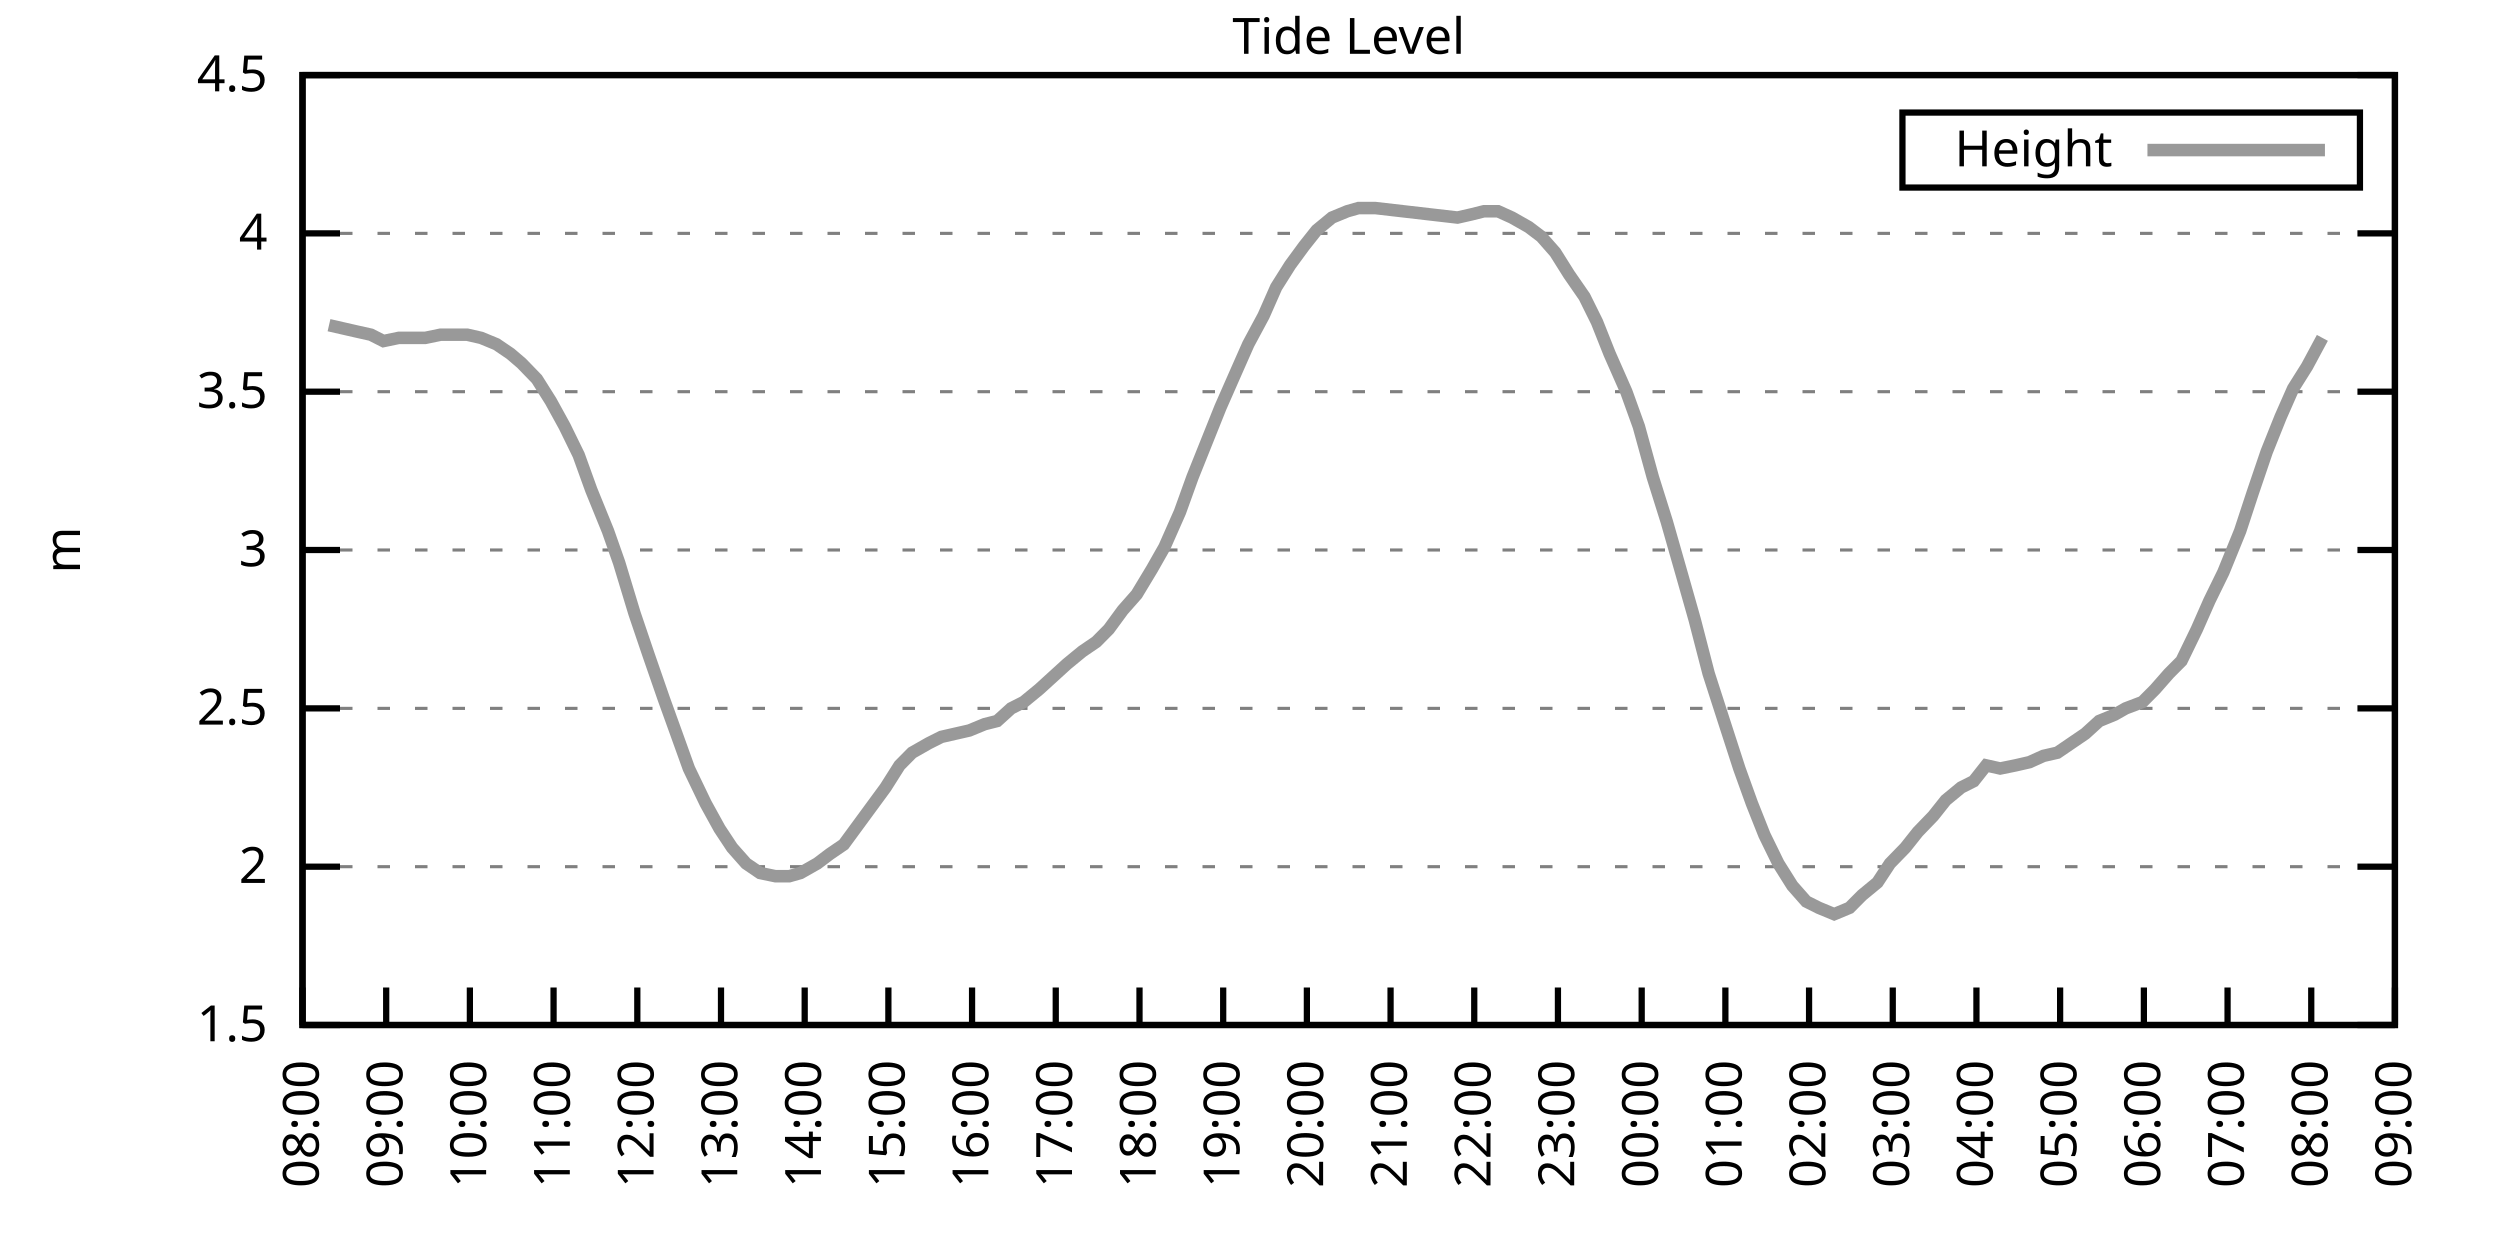
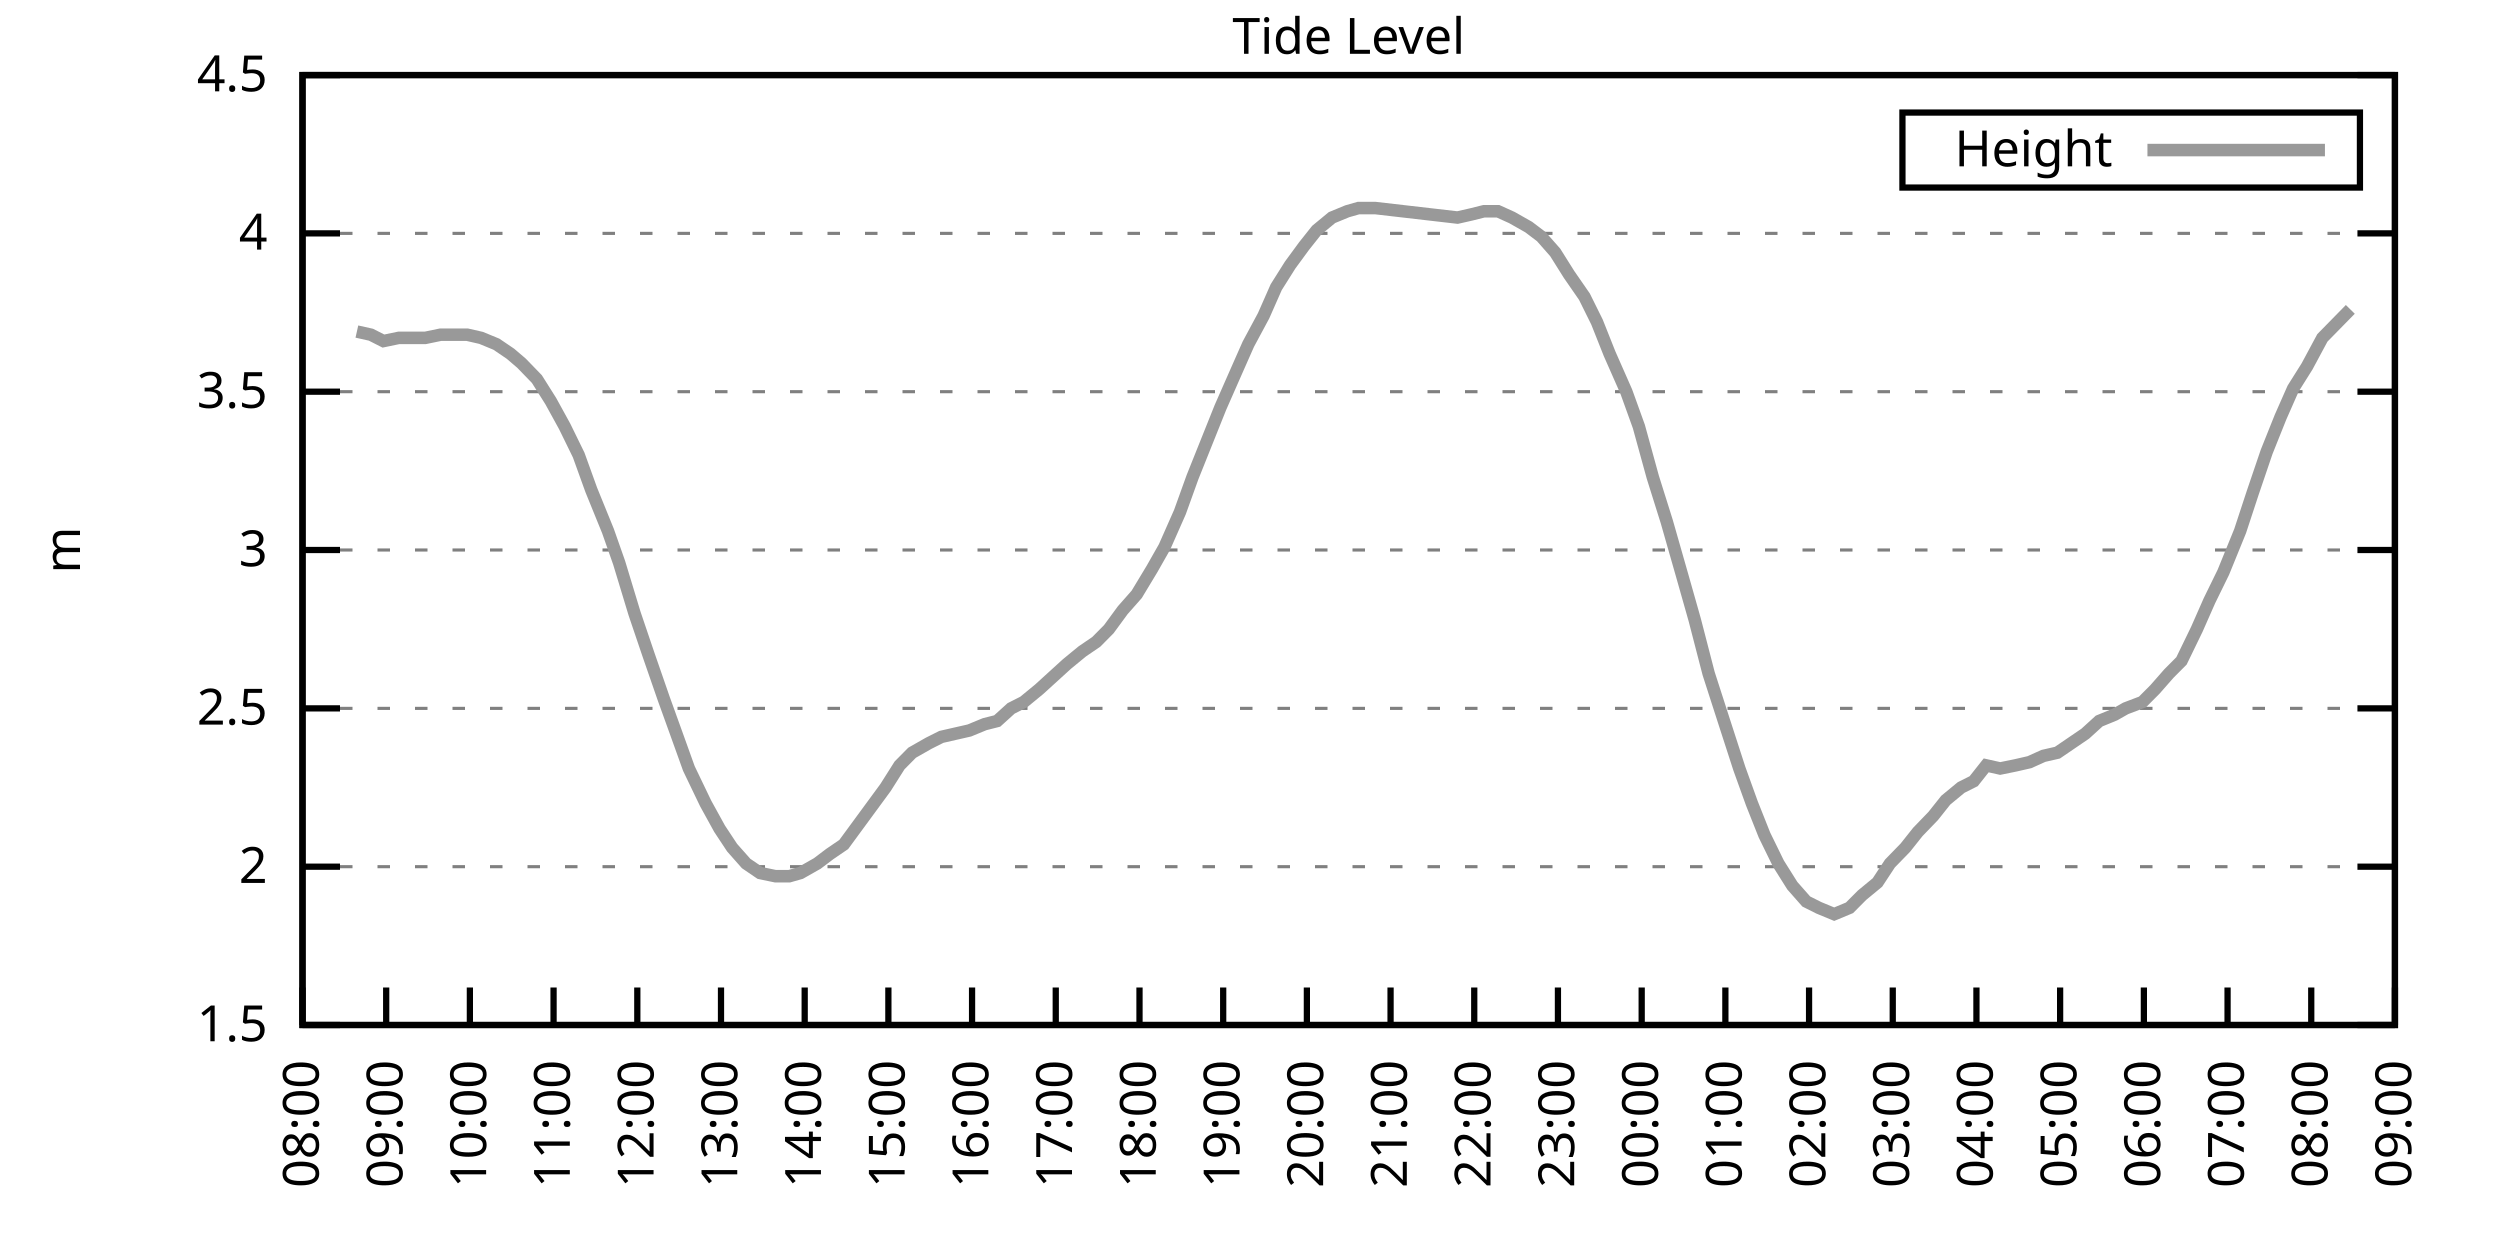
<svg xmlns="http://www.w3.org/2000/svg" xmlns:xlink="http://www.w3.org/1999/xlink" width="400" height="200" viewBox="0 0 400 200">
  <g id="gnuplot_canvas">
    <rect x="0" y="0" width="400" height="200" fill="none" />
    <defs>
      <circle id="gpDot" r="0.5" stroke-width="0.5" stroke="currentColor" />
      <path id="gpPt0" stroke-width="0.333" stroke="currentColor" d="M-1,0 h2 M0,-1 v2" />
      <path id="gpPt1" stroke-width="0.333" stroke="currentColor" d="M-1,-1 L1,1 M1,-1 L-1,1" />
      <path id="gpPt2" stroke-width="0.333" stroke="currentColor" d="M-1,0 L1,0 M0,-1 L0,1 M-1,-1 L1,1 M-1,1 L1,-1" />
      <rect id="gpPt3" stroke-width="0.333" stroke="currentColor" x="-1" y="-1" width="2" height="2" />
      <rect id="gpPt4" stroke-width="0.333" stroke="currentColor" fill="currentColor" x="-1" y="-1" width="2" height="2" />
      <circle id="gpPt5" stroke-width="0.333" stroke="currentColor" cx="0" cy="0" r="1" />
      <use xlink:href="#gpPt5" id="gpPt6" fill="currentColor" stroke="none" />
      <path id="gpPt7" stroke-width="0.333" stroke="currentColor" d="M0,-1.33 L-1.33,0.67 L1.33,0.67 z" />
      <use xlink:href="#gpPt7" id="gpPt8" fill="currentColor" stroke="none" />
      <use xlink:href="#gpPt7" id="gpPt9" stroke="currentColor" transform="rotate(180)" />
      <use xlink:href="#gpPt9" id="gpPt10" fill="currentColor" stroke="none" />
      <use xlink:href="#gpPt3" id="gpPt11" stroke="currentColor" transform="rotate(45)" />
      <use xlink:href="#gpPt11" id="gpPt12" fill="currentColor" stroke="none" />
      <path id="gpPt13" stroke-width="0.333" stroke="currentColor" d="M0,1.330 L1.265,0.411 L0.782,-1.067 L-0.782,-1.076 L-1.265,0.411 z" />
      <use xlink:href="#gpPt13" id="gpPt14" fill="currentColor" stroke="none" />
      <filter id="textbox" filterUnits="objectBoundingBox" x="0" y="0" height="1" width="1">
        <feFlood flood-color="white" flood-opacity="1" result="bgnd" />
        <feComposite in="SourceGraphic" in2="bgnd" operator="atop" />
      </filter>
      <filter id="greybox" filterUnits="objectBoundingBox" x="0" y="0" height="1" width="1">
        <feFlood flood-color="lightgrey" flood-opacity="1" result="grey" />
        <feComposite in="SourceGraphic" in2="grey" operator="atop" />
      </filter>
    </defs>
    <g fill="none" color="white" stroke="currentColor" stroke-width="1.00" stroke-linecap="butt" stroke-linejoin="miter">
</g>
    <g fill="none" color="black" stroke="currentColor" stroke-width="1.00" stroke-linecap="butt" stroke-linejoin="miter">
      <g stroke="none" shape-rendering="crispEdges">
        <polygon fill="rgb(255, 255, 255)" points="48.40,164.00 383.18,164.00 383.18,12.02 48.40,12.02 " />
      </g>
    </g>
    <g fill="none" color="black" stroke="currentColor" stroke-width="1.00" stroke-linecap="butt" stroke-linejoin="miter">
</g>
    <g fill="none" color="black" stroke="black" stroke-width="0.50" stroke-linecap="butt" stroke-linejoin="miter">
</g>
    <g fill="none" color="gray" stroke="currentColor" stroke-width="0.50" stroke-linecap="butt" stroke-linejoin="miter">
      <path stroke="gray" stroke-dasharray="2,4" class="gridline" d="M48.40,164.00 L383.19,164.00  " />
    </g>
    <g fill="none" color="gray" stroke="gray" stroke-width="1.00" stroke-linecap="butt" stroke-linejoin="miter">
</g>
    <g fill="none" color="black" stroke="currentColor" stroke-width="1.00" stroke-linecap="butt" stroke-linejoin="miter">
      <path stroke="black" d="M48.40,164.00 L54.40,164.00 M383.19,164.00 L377.19,164.00  " />
      <g transform="translate(42.80,166.60)" stroke="none" fill="black" font-family="Sans" font-size="8.00" text-anchor="end">
        <text>
          <tspan font-family="Sans"> 1.5</tspan>
        </text>
      </g>
    </g>
    <g fill="none" color="black" stroke="currentColor" stroke-width="1.00" stroke-linecap="butt" stroke-linejoin="miter">
</g>
    <g fill="none" color="black" stroke="black" stroke-width="0.50" stroke-linecap="butt" stroke-linejoin="miter">
</g>
    <g fill="none" color="gray" stroke="currentColor" stroke-width="0.50" stroke-linecap="butt" stroke-linejoin="miter">
      <path stroke="gray" stroke-dasharray="2,4" class="gridline" d="M48.40,138.67 L383.19,138.67  " />
    </g>
    <g fill="none" color="gray" stroke="gray" stroke-width="1.00" stroke-linecap="butt" stroke-linejoin="miter">
</g>
    <g fill="none" color="black" stroke="currentColor" stroke-width="1.00" stroke-linecap="butt" stroke-linejoin="miter">
      <path stroke="black" d="M48.40,138.67 L54.40,138.67 M383.19,138.67 L377.19,138.67  " />
      <g transform="translate(42.80,141.27)" stroke="none" fill="black" font-family="Sans" font-size="8.00" text-anchor="end">
        <text>
          <tspan font-family="Sans"> 2</tspan>
        </text>
      </g>
    </g>
    <g fill="none" color="black" stroke="currentColor" stroke-width="1.00" stroke-linecap="butt" stroke-linejoin="miter">
</g>
    <g fill="none" color="black" stroke="black" stroke-width="0.50" stroke-linecap="butt" stroke-linejoin="miter">
</g>
    <g fill="none" color="gray" stroke="currentColor" stroke-width="0.50" stroke-linecap="butt" stroke-linejoin="miter">
      <path stroke="gray" stroke-dasharray="2,4" class="gridline" d="M48.40,113.34 L383.19,113.34  " />
    </g>
    <g fill="none" color="gray" stroke="gray" stroke-width="1.00" stroke-linecap="butt" stroke-linejoin="miter">
</g>
    <g fill="none" color="black" stroke="currentColor" stroke-width="1.00" stroke-linecap="butt" stroke-linejoin="miter">
      <path stroke="black" d="M48.40,113.34 L54.40,113.34 M383.19,113.34 L377.19,113.34  " />
      <g transform="translate(42.80,115.94)" stroke="none" fill="black" font-family="Sans" font-size="8.00" text-anchor="end">
        <text>
          <tspan font-family="Sans"> 2.5</tspan>
        </text>
      </g>
    </g>
    <g fill="none" color="black" stroke="currentColor" stroke-width="1.00" stroke-linecap="butt" stroke-linejoin="miter">
</g>
    <g fill="none" color="black" stroke="black" stroke-width="0.50" stroke-linecap="butt" stroke-linejoin="miter">
</g>
    <g fill="none" color="gray" stroke="currentColor" stroke-width="0.50" stroke-linecap="butt" stroke-linejoin="miter">
      <path stroke="gray" stroke-dasharray="2,4" class="gridline" d="M48.40,88.00 L383.19,88.00  " />
    </g>
    <g fill="none" color="gray" stroke="gray" stroke-width="1.00" stroke-linecap="butt" stroke-linejoin="miter">
</g>
    <g fill="none" color="black" stroke="currentColor" stroke-width="1.00" stroke-linecap="butt" stroke-linejoin="miter">
      <path stroke="black" d="M48.40,88.00 L54.40,88.00 M383.19,88.00 L377.19,88.00  " />
      <g transform="translate(42.80,90.60)" stroke="none" fill="black" font-family="Sans" font-size="8.00" text-anchor="end">
        <text>
          <tspan font-family="Sans"> 3</tspan>
        </text>
      </g>
    </g>
    <g fill="none" color="black" stroke="currentColor" stroke-width="1.00" stroke-linecap="butt" stroke-linejoin="miter">
</g>
    <g fill="none" color="black" stroke="black" stroke-width="0.50" stroke-linecap="butt" stroke-linejoin="miter">
</g>
    <g fill="none" color="gray" stroke="currentColor" stroke-width="0.50" stroke-linecap="butt" stroke-linejoin="miter">
      <path stroke="gray" stroke-dasharray="2,4" class="gridline" d="M48.40,62.67 L383.19,62.67  " />
    </g>
    <g fill="none" color="gray" stroke="gray" stroke-width="1.00" stroke-linecap="butt" stroke-linejoin="miter">
</g>
    <g fill="none" color="black" stroke="currentColor" stroke-width="1.00" stroke-linecap="butt" stroke-linejoin="miter">
      <path stroke="black" d="M48.40,62.67 L54.40,62.67 M383.19,62.67 L377.19,62.67  " />
      <g transform="translate(42.80,65.27)" stroke="none" fill="black" font-family="Sans" font-size="8.00" text-anchor="end">
        <text>
          <tspan font-family="Sans"> 3.5</tspan>
        </text>
      </g>
    </g>
    <g fill="none" color="black" stroke="currentColor" stroke-width="1.00" stroke-linecap="butt" stroke-linejoin="miter">
</g>
    <g fill="none" color="black" stroke="black" stroke-width="0.50" stroke-linecap="butt" stroke-linejoin="miter">
</g>
    <g fill="none" color="gray" stroke="currentColor" stroke-width="0.50" stroke-linecap="butt" stroke-linejoin="miter">
      <path stroke="gray" stroke-dasharray="2,4" class="gridline" d="M48.40,37.34 L383.19,37.34  " />
    </g>
    <g fill="none" color="gray" stroke="gray" stroke-width="1.00" stroke-linecap="butt" stroke-linejoin="miter">
</g>
    <g fill="none" color="black" stroke="currentColor" stroke-width="1.00" stroke-linecap="butt" stroke-linejoin="miter">
      <path stroke="black" d="M48.40,37.34 L54.40,37.34 M383.19,37.34 L377.19,37.34  " />
      <g transform="translate(42.80,39.94)" stroke="none" fill="black" font-family="Sans" font-size="8.00" text-anchor="end">
        <text>
          <tspan font-family="Sans"> 4</tspan>
        </text>
      </g>
    </g>
    <g fill="none" color="black" stroke="currentColor" stroke-width="1.00" stroke-linecap="butt" stroke-linejoin="miter">
</g>
    <g fill="none" color="black" stroke="black" stroke-width="0.50" stroke-linecap="butt" stroke-linejoin="miter">
</g>
    <g fill="none" color="gray" stroke="currentColor" stroke-width="0.50" stroke-linecap="butt" stroke-linejoin="miter">
      <path stroke="gray" stroke-dasharray="2,4" class="gridline" d="M48.40,12.01 L383.19,12.01  " />
    </g>
    <g fill="none" color="gray" stroke="gray" stroke-width="1.00" stroke-linecap="butt" stroke-linejoin="miter">
</g>
    <g fill="none" color="black" stroke="currentColor" stroke-width="1.00" stroke-linecap="butt" stroke-linejoin="miter">
      <path stroke="black" d="M48.40,12.01 L54.40,12.01 M383.19,12.01 L377.19,12.01  " />
      <g transform="translate(42.80,14.61)" stroke="none" fill="black" font-family="Sans" font-size="8.00" text-anchor="end">
        <text>
          <tspan font-family="Sans"> 4.5</tspan>
        </text>
      </g>
    </g>
    <g fill="none" color="black" stroke="currentColor" stroke-width="1.00" stroke-linecap="butt" stroke-linejoin="miter">
      <path stroke="black" d="M48.40,164.00 L48.40,158.00  " />
      <g transform="translate(51.00,169.60) rotate(270.00)" stroke="none" fill="black" font-family="Sans" font-size="8.00" text-anchor="end">
        <text>
          <tspan font-family="Sans">08:00</tspan>
        </text>
      </g>
    </g>
    <g fill="none" color="black" stroke="currentColor" stroke-width="1.00" stroke-linecap="butt" stroke-linejoin="miter">
      <path stroke="black" d="M61.79,164.00 L61.79,158.00  " />
      <g transform="translate(64.39,169.60) rotate(270.00)" stroke="none" fill="black" font-family="Sans" font-size="8.00" text-anchor="end">
        <text>
          <tspan font-family="Sans">09:00</tspan>
        </text>
      </g>
    </g>
    <g fill="none" color="black" stroke="currentColor" stroke-width="1.00" stroke-linecap="butt" stroke-linejoin="miter">
      <path stroke="black" d="M75.18,164.00 L75.18,158.00  " />
      <g transform="translate(77.78,169.60) rotate(270.00)" stroke="none" fill="black" font-family="Sans" font-size="8.00" text-anchor="end">
        <text>
          <tspan font-family="Sans">10:00</tspan>
        </text>
      </g>
    </g>
    <g fill="none" color="black" stroke="currentColor" stroke-width="1.00" stroke-linecap="butt" stroke-linejoin="miter">
      <path stroke="black" d="M88.57,164.00 L88.57,158.00  " />
      <g transform="translate(91.17,169.60) rotate(270.00)" stroke="none" fill="black" font-family="Sans" font-size="8.00" text-anchor="end">
        <text>
          <tspan font-family="Sans">11:00</tspan>
        </text>
      </g>
    </g>
    <g fill="none" color="black" stroke="currentColor" stroke-width="1.00" stroke-linecap="butt" stroke-linejoin="miter">
      <path stroke="black" d="M101.97,164.00 L101.97,158.00  " />
      <g transform="translate(104.57,169.60) rotate(270.00)" stroke="none" fill="black" font-family="Sans" font-size="8.00" text-anchor="end">
        <text>
          <tspan font-family="Sans">12:00</tspan>
        </text>
      </g>
    </g>
    <g fill="none" color="black" stroke="currentColor" stroke-width="1.00" stroke-linecap="butt" stroke-linejoin="miter">
      <path stroke="black" d="M115.36,164.00 L115.36,158.00  " />
      <g transform="translate(117.96,169.60) rotate(270.00)" stroke="none" fill="black" font-family="Sans" font-size="8.00" text-anchor="end">
        <text>
          <tspan font-family="Sans">13:00</tspan>
        </text>
      </g>
    </g>
    <g fill="none" color="black" stroke="currentColor" stroke-width="1.00" stroke-linecap="butt" stroke-linejoin="miter">
      <path stroke="black" d="M128.75,164.00 L128.75,158.00  " />
      <g transform="translate(131.35,169.60) rotate(270.00)" stroke="none" fill="black" font-family="Sans" font-size="8.00" text-anchor="end">
        <text>
          <tspan font-family="Sans">14:00</tspan>
        </text>
      </g>
    </g>
    <g fill="none" color="black" stroke="currentColor" stroke-width="1.00" stroke-linecap="butt" stroke-linejoin="miter">
      <path stroke="black" d="M142.14,164.00 L142.14,158.00  " />
      <g transform="translate(144.74,169.60) rotate(270.00)" stroke="none" fill="black" font-family="Sans" font-size="8.00" text-anchor="end">
        <text>
          <tspan font-family="Sans">15:00</tspan>
        </text>
      </g>
    </g>
    <g fill="none" color="black" stroke="currentColor" stroke-width="1.00" stroke-linecap="butt" stroke-linejoin="miter">
      <path stroke="black" d="M155.53,164.00 L155.53,158.00  " />
      <g transform="translate(158.13,169.60) rotate(270.00)" stroke="none" fill="black" font-family="Sans" font-size="8.00" text-anchor="end">
        <text>
          <tspan font-family="Sans">16:00</tspan>
        </text>
      </g>
    </g>
    <g fill="none" color="black" stroke="currentColor" stroke-width="1.00" stroke-linecap="butt" stroke-linejoin="miter">
      <path stroke="black" d="M168.92,164.00 L168.92,158.00  " />
      <g transform="translate(171.52,169.60) rotate(270.00)" stroke="none" fill="black" font-family="Sans" font-size="8.00" text-anchor="end">
        <text>
          <tspan font-family="Sans">17:00</tspan>
        </text>
      </g>
    </g>
    <g fill="none" color="black" stroke="currentColor" stroke-width="1.00" stroke-linecap="butt" stroke-linejoin="miter">
      <path stroke="black" d="M182.32,164.00 L182.32,158.00  " />
      <g transform="translate(184.92,169.60) rotate(270.00)" stroke="none" fill="black" font-family="Sans" font-size="8.00" text-anchor="end">
        <text>
          <tspan font-family="Sans">18:00</tspan>
        </text>
      </g>
    </g>
    <g fill="none" color="black" stroke="currentColor" stroke-width="1.00" stroke-linecap="butt" stroke-linejoin="miter">
      <path stroke="black" d="M195.71,164.00 L195.71,158.00  " />
      <g transform="translate(198.31,169.60) rotate(270.00)" stroke="none" fill="black" font-family="Sans" font-size="8.00" text-anchor="end">
        <text>
          <tspan font-family="Sans">19:00</tspan>
        </text>
      </g>
    </g>
    <g fill="none" color="black" stroke="currentColor" stroke-width="1.00" stroke-linecap="butt" stroke-linejoin="miter">
      <path stroke="black" d="M209.10,164.00 L209.10,158.00  " />
      <g transform="translate(211.70,169.60) rotate(270.00)" stroke="none" fill="black" font-family="Sans" font-size="8.00" text-anchor="end">
        <text>
          <tspan font-family="Sans">20:00</tspan>
        </text>
      </g>
    </g>
    <g fill="none" color="black" stroke="currentColor" stroke-width="1.00" stroke-linecap="butt" stroke-linejoin="miter">
      <path stroke="black" d="M222.49,164.00 L222.49,158.00  " />
      <g transform="translate(225.09,169.60) rotate(270.00)" stroke="none" fill="black" font-family="Sans" font-size="8.00" text-anchor="end">
        <text>
          <tspan font-family="Sans">21:00</tspan>
        </text>
      </g>
    </g>
    <g fill="none" color="black" stroke="currentColor" stroke-width="1.00" stroke-linecap="butt" stroke-linejoin="miter">
      <path stroke="black" d="M235.88,164.00 L235.88,158.00  " />
      <g transform="translate(238.48,169.60) rotate(270.00)" stroke="none" fill="black" font-family="Sans" font-size="8.00" text-anchor="end">
        <text>
          <tspan font-family="Sans">22:00</tspan>
        </text>
      </g>
    </g>
    <g fill="none" color="black" stroke="currentColor" stroke-width="1.00" stroke-linecap="butt" stroke-linejoin="miter">
      <path stroke="black" d="M249.27,164.00 L249.27,158.00  " />
      <g transform="translate(251.87,169.60) rotate(270.00)" stroke="none" fill="black" font-family="Sans" font-size="8.00" text-anchor="end">
        <text>
          <tspan font-family="Sans">23:00</tspan>
        </text>
      </g>
    </g>
    <g fill="none" color="black" stroke="currentColor" stroke-width="1.00" stroke-linecap="butt" stroke-linejoin="miter">
      <path stroke="black" d="M262.67,164.00 L262.67,158.00  " />
      <g transform="translate(265.27,169.60) rotate(270.00)" stroke="none" fill="black" font-family="Sans" font-size="8.00" text-anchor="end">
        <text>
          <tspan font-family="Sans">00:00</tspan>
        </text>
      </g>
    </g>
    <g fill="none" color="black" stroke="currentColor" stroke-width="1.00" stroke-linecap="butt" stroke-linejoin="miter">
      <path stroke="black" d="M276.06,164.00 L276.06,158.00  " />
      <g transform="translate(278.66,169.60) rotate(270.00)" stroke="none" fill="black" font-family="Sans" font-size="8.00" text-anchor="end">
        <text>
          <tspan font-family="Sans">01:00</tspan>
        </text>
      </g>
    </g>
    <g fill="none" color="black" stroke="currentColor" stroke-width="1.00" stroke-linecap="butt" stroke-linejoin="miter">
      <path stroke="black" d="M289.45,164.00 L289.45,158.00  " />
      <g transform="translate(292.05,169.60) rotate(270.00)" stroke="none" fill="black" font-family="Sans" font-size="8.00" text-anchor="end">
        <text>
          <tspan font-family="Sans">02:00</tspan>
        </text>
      </g>
    </g>
    <g fill="none" color="black" stroke="currentColor" stroke-width="1.00" stroke-linecap="butt" stroke-linejoin="miter">
      <path stroke="black" d="M302.84,164.00 L302.84,158.00  " />
      <g transform="translate(305.44,169.60) rotate(270.00)" stroke="none" fill="black" font-family="Sans" font-size="8.00" text-anchor="end">
        <text>
          <tspan font-family="Sans">03:00</tspan>
        </text>
      </g>
    </g>
    <g fill="none" color="black" stroke="currentColor" stroke-width="1.00" stroke-linecap="butt" stroke-linejoin="miter">
      <path stroke="black" d="M316.23,164.00 L316.23,158.00  " />
      <g transform="translate(318.83,169.60) rotate(270.00)" stroke="none" fill="black" font-family="Sans" font-size="8.00" text-anchor="end">
        <text>
          <tspan font-family="Sans">04:00</tspan>
        </text>
      </g>
    </g>
    <g fill="none" color="black" stroke="currentColor" stroke-width="1.00" stroke-linecap="butt" stroke-linejoin="miter">
      <path stroke="black" d="M329.62,164.00 L329.62,158.00  " />
      <g transform="translate(332.22,169.60) rotate(270.00)" stroke="none" fill="black" font-family="Sans" font-size="8.00" text-anchor="end">
        <text>
          <tspan font-family="Sans">05:00</tspan>
        </text>
      </g>
    </g>
    <g fill="none" color="black" stroke="currentColor" stroke-width="1.00" stroke-linecap="butt" stroke-linejoin="miter">
      <path stroke="black" d="M343.02,164.00 L343.02,158.00  " />
      <g transform="translate(345.62,169.60) rotate(270.00)" stroke="none" fill="black" font-family="Sans" font-size="8.00" text-anchor="end">
        <text>
          <tspan font-family="Sans">06:00</tspan>
        </text>
      </g>
    </g>
    <g fill="none" color="black" stroke="currentColor" stroke-width="1.00" stroke-linecap="butt" stroke-linejoin="miter">
      <path stroke="black" d="M356.41,164.00 L356.41,158.00  " />
      <g transform="translate(359.01,169.60) rotate(270.00)" stroke="none" fill="black" font-family="Sans" font-size="8.00" text-anchor="end">
        <text>
          <tspan font-family="Sans">07:00</tspan>
        </text>
      </g>
    </g>
    <g fill="none" color="black" stroke="currentColor" stroke-width="1.00" stroke-linecap="butt" stroke-linejoin="miter">
      <path stroke="black" d="M369.80,164.00 L369.80,158.00  " />
      <g transform="translate(372.40,169.60) rotate(270.00)" stroke="none" fill="black" font-family="Sans" font-size="8.00" text-anchor="end">
        <text>
          <tspan font-family="Sans">08:00</tspan>
        </text>
      </g>
    </g>
    <g fill="none" color="black" stroke="currentColor" stroke-width="1.00" stroke-linecap="butt" stroke-linejoin="miter">
      <path stroke="black" d="M383.19,164.00 L383.19,158.00  " />
      <g transform="translate(385.79,169.60) rotate(270.00)" stroke="none" fill="black" font-family="Sans" font-size="8.00" text-anchor="end">
        <text>
          <tspan font-family="Sans">09:00</tspan>
        </text>
      </g>
    </g>
    <g fill="none" color="black" stroke="currentColor" stroke-width="1.00" stroke-linecap="butt" stroke-linejoin="miter">
</g>
    <g fill="none" color="black" stroke="currentColor" stroke-width="1.00" stroke-linecap="butt" stroke-linejoin="miter">
      <path stroke="black" d="M48.40,12.01 L48.40,164.00 L383.19,164.00 L383.19,12.01 L48.40,12.01 Z  " />
    </g>
    <g fill="none" color="black" stroke="currentColor" stroke-width="1.00" stroke-linecap="butt" stroke-linejoin="miter">
</g>
    <g fill="none" color="black" stroke="currentColor" stroke-width="1.00" stroke-linecap="butt" stroke-linejoin="miter">
      <path stroke="black" d="M304.39,30.01 L304.39,18.01 L377.59,18.01 L377.59,30.01 L304.39,30.01 Z  " />
    </g>
    <g id="Tide_level_plot_1">
      <g fill="none" color="white" stroke="black" stroke-width="2.00" stroke-linecap="butt" stroke-linejoin="miter">
</g>
      <g fill="none" color="black" stroke="currentColor" stroke-width="2.00" stroke-linecap="butt" stroke-linejoin="miter">
        <g transform="translate(337.99,26.61)" stroke="none" fill="black" font-family="Sans" font-size="8.00" text-anchor="end">
          <text>
            <tspan font-family="Sans">Height</tspan>
          </text>
        </g>
      </g>
      <g fill="none" color="black" stroke="currentColor" stroke-width="2.00" stroke-linecap="butt" stroke-linejoin="miter">
-         <path stroke="rgb(153, 153, 153)" d="M343.59,24.01 L371.99,24.01 M52.64,52.03 L54.87,52.54 L57.10,53.05 L59.34,53.55 L61.35,54.57 L63.80,54.06   L65.81,54.06 L68.04,54.06 L70.50,53.55 L72.73,53.55 L74.74,53.55 L76.97,54.06 L79.42,55.07 L81.66,56.59   L83.44,58.11 L85.90,60.65 L88.13,64.19 L90.36,68.25 L92.59,72.81 L94.60,78.38 L97.28,84.97 L99.06,90.03   L101.52,98.14 L103.75,104.72 L106.21,111.82 L108.22,117.39 L110.22,122.96 L112.90,128.54 L115.13,132.59 L117.14,135.63   L119.38,138.16 L121.61,139.68 L124.06,140.19 L126.29,140.19 L128.08,139.68 L130.76,138.16 L132.77,136.64 L135.00,135.12   L137.23,132.08 L139.46,129.04 L141.69,126.00 L143.93,122.46 L145.94,120.43 L148.61,118.91 L150.62,117.90 L152.85,117.39   L155.09,116.88 L157.54,115.87 L159.55,115.36 L161.78,113.34 L163.79,112.32 L166.25,110.30 L168.48,108.27 L170.71,106.24   L173.17,104.22 L175.40,102.70 L177.41,100.67 L179.64,97.63 L181.87,95.10 L184.32,91.04 L186.33,87.50 L188.79,81.93   L190.80,76.35 L193.03,70.78 L195.26,65.21 L197.49,60.14 L199.73,55.07 L202.18,50.51 L204.19,45.95 L206.42,42.41   L208.65,39.37 L210.66,36.84 L213.12,34.81 L215.57,33.80 L217.36,33.29 L220.04,33.29 L233.20,34.81 L235.44,34.30   L237.44,33.80 L239.68,33.80 L241.91,34.81 L244.59,36.33 L246.60,37.85 L248.83,40.38 L251.06,43.93 L253.51,47.47   L255.52,51.53 L257.53,56.59 L260.21,62.67 L262.22,68.25 L264.45,76.35 L266.68,83.45 L269.14,92.06 L271.15,99.15   L273.38,107.76 L275.83,115.36 L278.29,122.96 L280.30,128.54 L282.31,133.60 L284.54,138.16 L286.77,141.71 L289.00,144.24   L291.01,145.25 L293.47,146.27 L295.92,145.25 L297.93,143.23 L300.39,141.20 L302.39,138.16 L304.85,135.63 L306.86,133.10   L309.31,130.56 L311.32,128.03 L313.78,126.00 L315.79,124.99 L317.79,122.46 L320.03,122.96 L322.48,122.46 L324.71,121.95   L326.95,120.94 L329.18,120.43 L331.41,118.91 L333.64,117.39 L335.87,115.36 L338.33,114.35 L340.11,113.34 L342.79,112.32   L344.80,110.30 L347.03,107.76 L349.04,105.74 L351.50,100.67 L353.51,96.11 L355.74,91.55 L358.42,84.97 L360.42,78.89   L362.66,72.30 L364.89,66.73 L366.90,62.17 L369.13,58.62 L371.58,54.06  " />
+         <path stroke="rgb(153, 153, 153)" d="M343.59,24.01 L371.99,24.01 M57.10,53.05 L59.34,53.55 L61.35,54.57 L63.80,54.06 L65.81,54.06 L68.04,54.06   L70.50,53.55 L72.73,53.55 L74.74,53.55 L76.97,54.06 L79.42,55.07 L81.66,56.59 L83.44,58.11 L85.90,60.65   L88.13,64.19 L90.36,68.25 L92.59,72.81 L94.60,78.38 L97.28,84.97 L99.06,90.03 L101.52,98.14 L103.75,104.72   L106.21,111.82 L108.22,117.39 L110.22,122.96 L112.90,128.54 L115.13,132.59 L117.14,135.63 L119.38,138.16 L121.61,139.68   L124.06,140.19 L126.29,140.19 L128.08,139.68 L130.76,138.16 L132.77,136.64 L135.00,135.12 L137.23,132.08 L139.46,129.04   L141.69,126.00 L143.93,122.46 L145.94,120.43 L148.61,118.91 L150.62,117.90 L152.85,117.39 L155.09,116.88 L157.54,115.87   L159.55,115.36 L161.78,113.34 L163.79,112.32 L166.25,110.30 L168.48,108.27 L170.71,106.24 L173.17,104.22 L175.40,102.70   L177.41,100.67 L179.64,97.63 L181.87,95.10 L184.32,91.04 L186.33,87.50 L188.79,81.93 L190.80,76.35 L193.03,70.78   L195.26,65.21 L197.49,60.14 L199.73,55.07 L202.18,50.51 L204.19,45.95 L206.42,42.41 L208.65,39.37 L210.66,36.84   L213.12,34.81 L215.57,33.80 L217.36,33.29 L220.04,33.29 L233.20,34.81 L235.44,34.30 L237.44,33.80 L239.68,33.80   L241.91,34.81 L244.59,36.33 L246.60,37.85 L248.83,40.38 L251.06,43.93 L253.51,47.47 L255.52,51.53 L257.53,56.59   L260.21,62.67 L262.22,68.25 L264.45,76.35 L266.68,83.45 L269.14,92.06 L271.15,99.15 L273.38,107.76 L275.83,115.36   L278.29,122.96 L280.30,128.54 L282.31,133.60 L284.54,138.16 L286.77,141.71 L289.00,144.24 L291.01,145.25 L293.47,146.27   L295.92,145.25 L297.93,143.23 L300.39,141.20 L302.39,138.16 L304.85,135.63 L306.86,133.10 L309.31,130.56 L311.32,128.03   L313.78,126.00 L315.79,124.99 L317.79,122.46 L320.03,122.96 L322.48,122.46 L324.71,121.95 L326.95,120.94 L329.18,120.43   L331.41,118.91 L333.64,117.39 L335.87,115.36 L338.33,114.35 L340.11,113.34 L342.79,112.32 L344.80,110.30 L347.03,107.76   L349.04,105.74 L351.50,100.67 L353.51,96.11 L355.74,91.55 L358.42,84.97 L360.42,78.89 L362.66,72.30 L364.89,66.73   L366.90,62.17 L369.13,58.62 L371.58,54.06 L376.05,49.50  " />
      </g>
    </g>
    <g fill="none" color="black" stroke="currentColor" stroke-width="2.00" stroke-linecap="butt" stroke-linejoin="miter">
</g>
    <g fill="none" color="black" stroke="black" stroke-width="1.00" stroke-linecap="butt" stroke-linejoin="miter">
</g>
    <g fill="none" color="black" stroke="currentColor" stroke-width="1.00" stroke-linecap="butt" stroke-linejoin="miter">
      <path stroke="black" d="M48.40,12.01 L48.40,164.00 L383.19,164.00 L383.19,12.01 L48.40,12.01 Z  " />
      <g transform="translate(12.80,88.01) rotate(270.00)" stroke="none" fill="black" font-family="Sans" font-size="8.00" text-anchor="middle">
        <text>
          <tspan font-family="Sans">m</tspan>
        </text>
      </g>
    </g>
    <g fill="none" color="black" stroke="currentColor" stroke-width="1.00" stroke-linecap="butt" stroke-linejoin="miter">
</g>
    <g fill="none" color="black" stroke="currentColor" stroke-width="1.00" stroke-linecap="butt" stroke-linejoin="miter">
      <g transform="translate(215.79,8.61)" stroke="none" fill="black" font-family="Sans" font-size="8.00" text-anchor="middle">
        <text>
          <tspan font-family="Sans">Tide Level</tspan>
        </text>
      </g>
    </g>
    <g fill="none" color="black" stroke="currentColor" stroke-width="1.00" stroke-linecap="butt" stroke-linejoin="miter">
</g>
  </g>
</svg>
